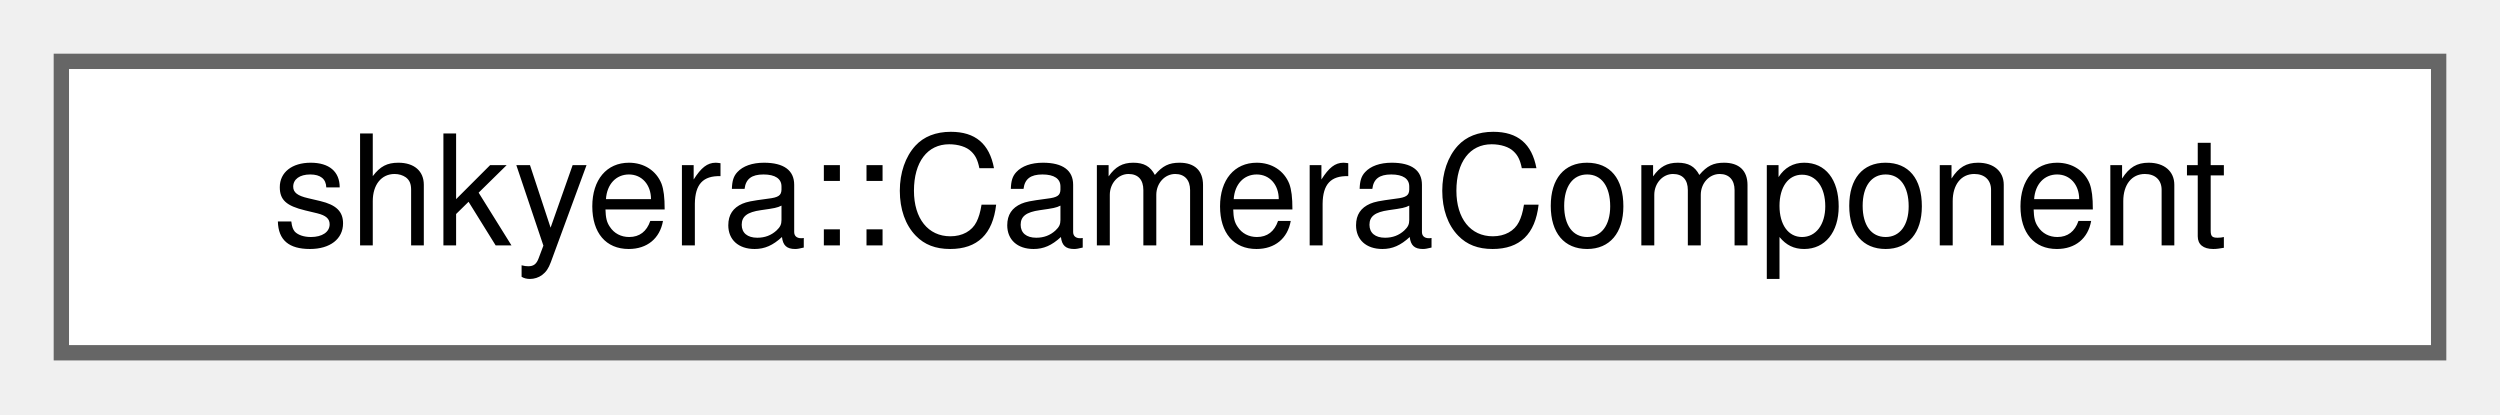
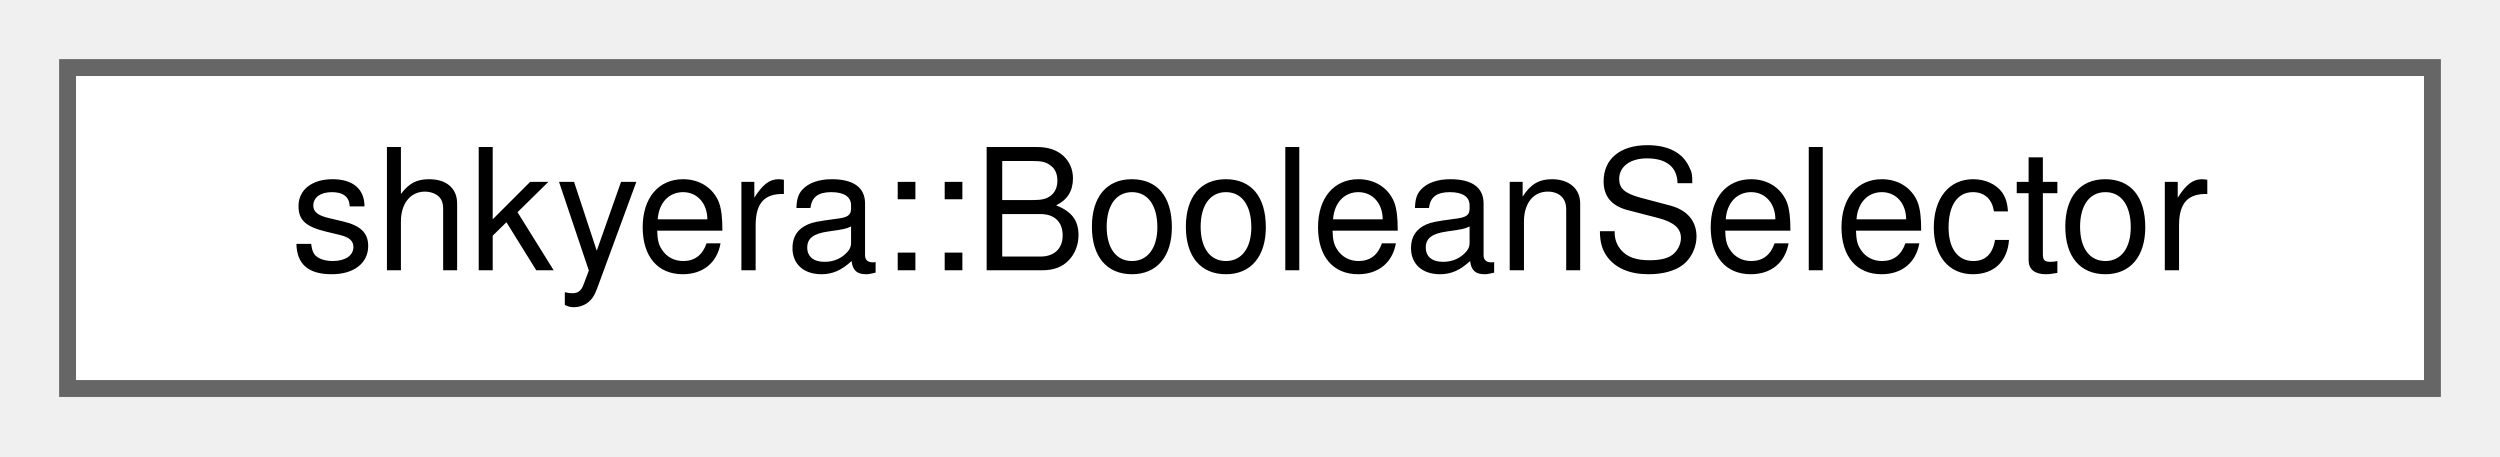
- <svg xmlns="http://www.w3.org/2000/svg" xmlns:xlink="http://www.w3.org/1999/xlink" width="163pt" height="27pt" viewBox="0.00 0.00 163.00 27.00">
+ <svg xmlns="http://www.w3.org/2000/svg" xmlns:xlink="http://www.w3.org/1999/xlink" width="148pt" height="27pt" viewBox="0.00 0.00 148.00 27.00">
  <g id="graph0" class="graph" transform="scale(1 1) rotate(0) translate(4 23)">
    <g id="Node000000" class="node">
      <g id="a_Node000000">
-         <a xlink:href="classshkyera_1_1_camera_component.html" target="_top" xlink:title=" ">
-           <polygon fill="white" stroke="#666666" points="155,-19 0,-19 0,0 155,0 155,-19" />
-           <text text-anchor="middle" x="77.5" y="-7" font-family="Helvetica,sans-Serif" font-size="10.00">shkyera::CameraComponent</text>
+         <a xlink:href="classshkyera_1_1_boolean_selector.html" target="_top" xlink:title=" ">
+           <polygon fill="white" stroke="#666666" points="140,-19 0,-19 0,0 140,0 140,-19" />
+           <text text-anchor="middle" x="70" y="-7" font-family="Helvetica,sans-Serif" font-size="10.00">shkyera::BooleanSelector</text>
        </a>
      </g>
    </g>
  </g>
</svg>
